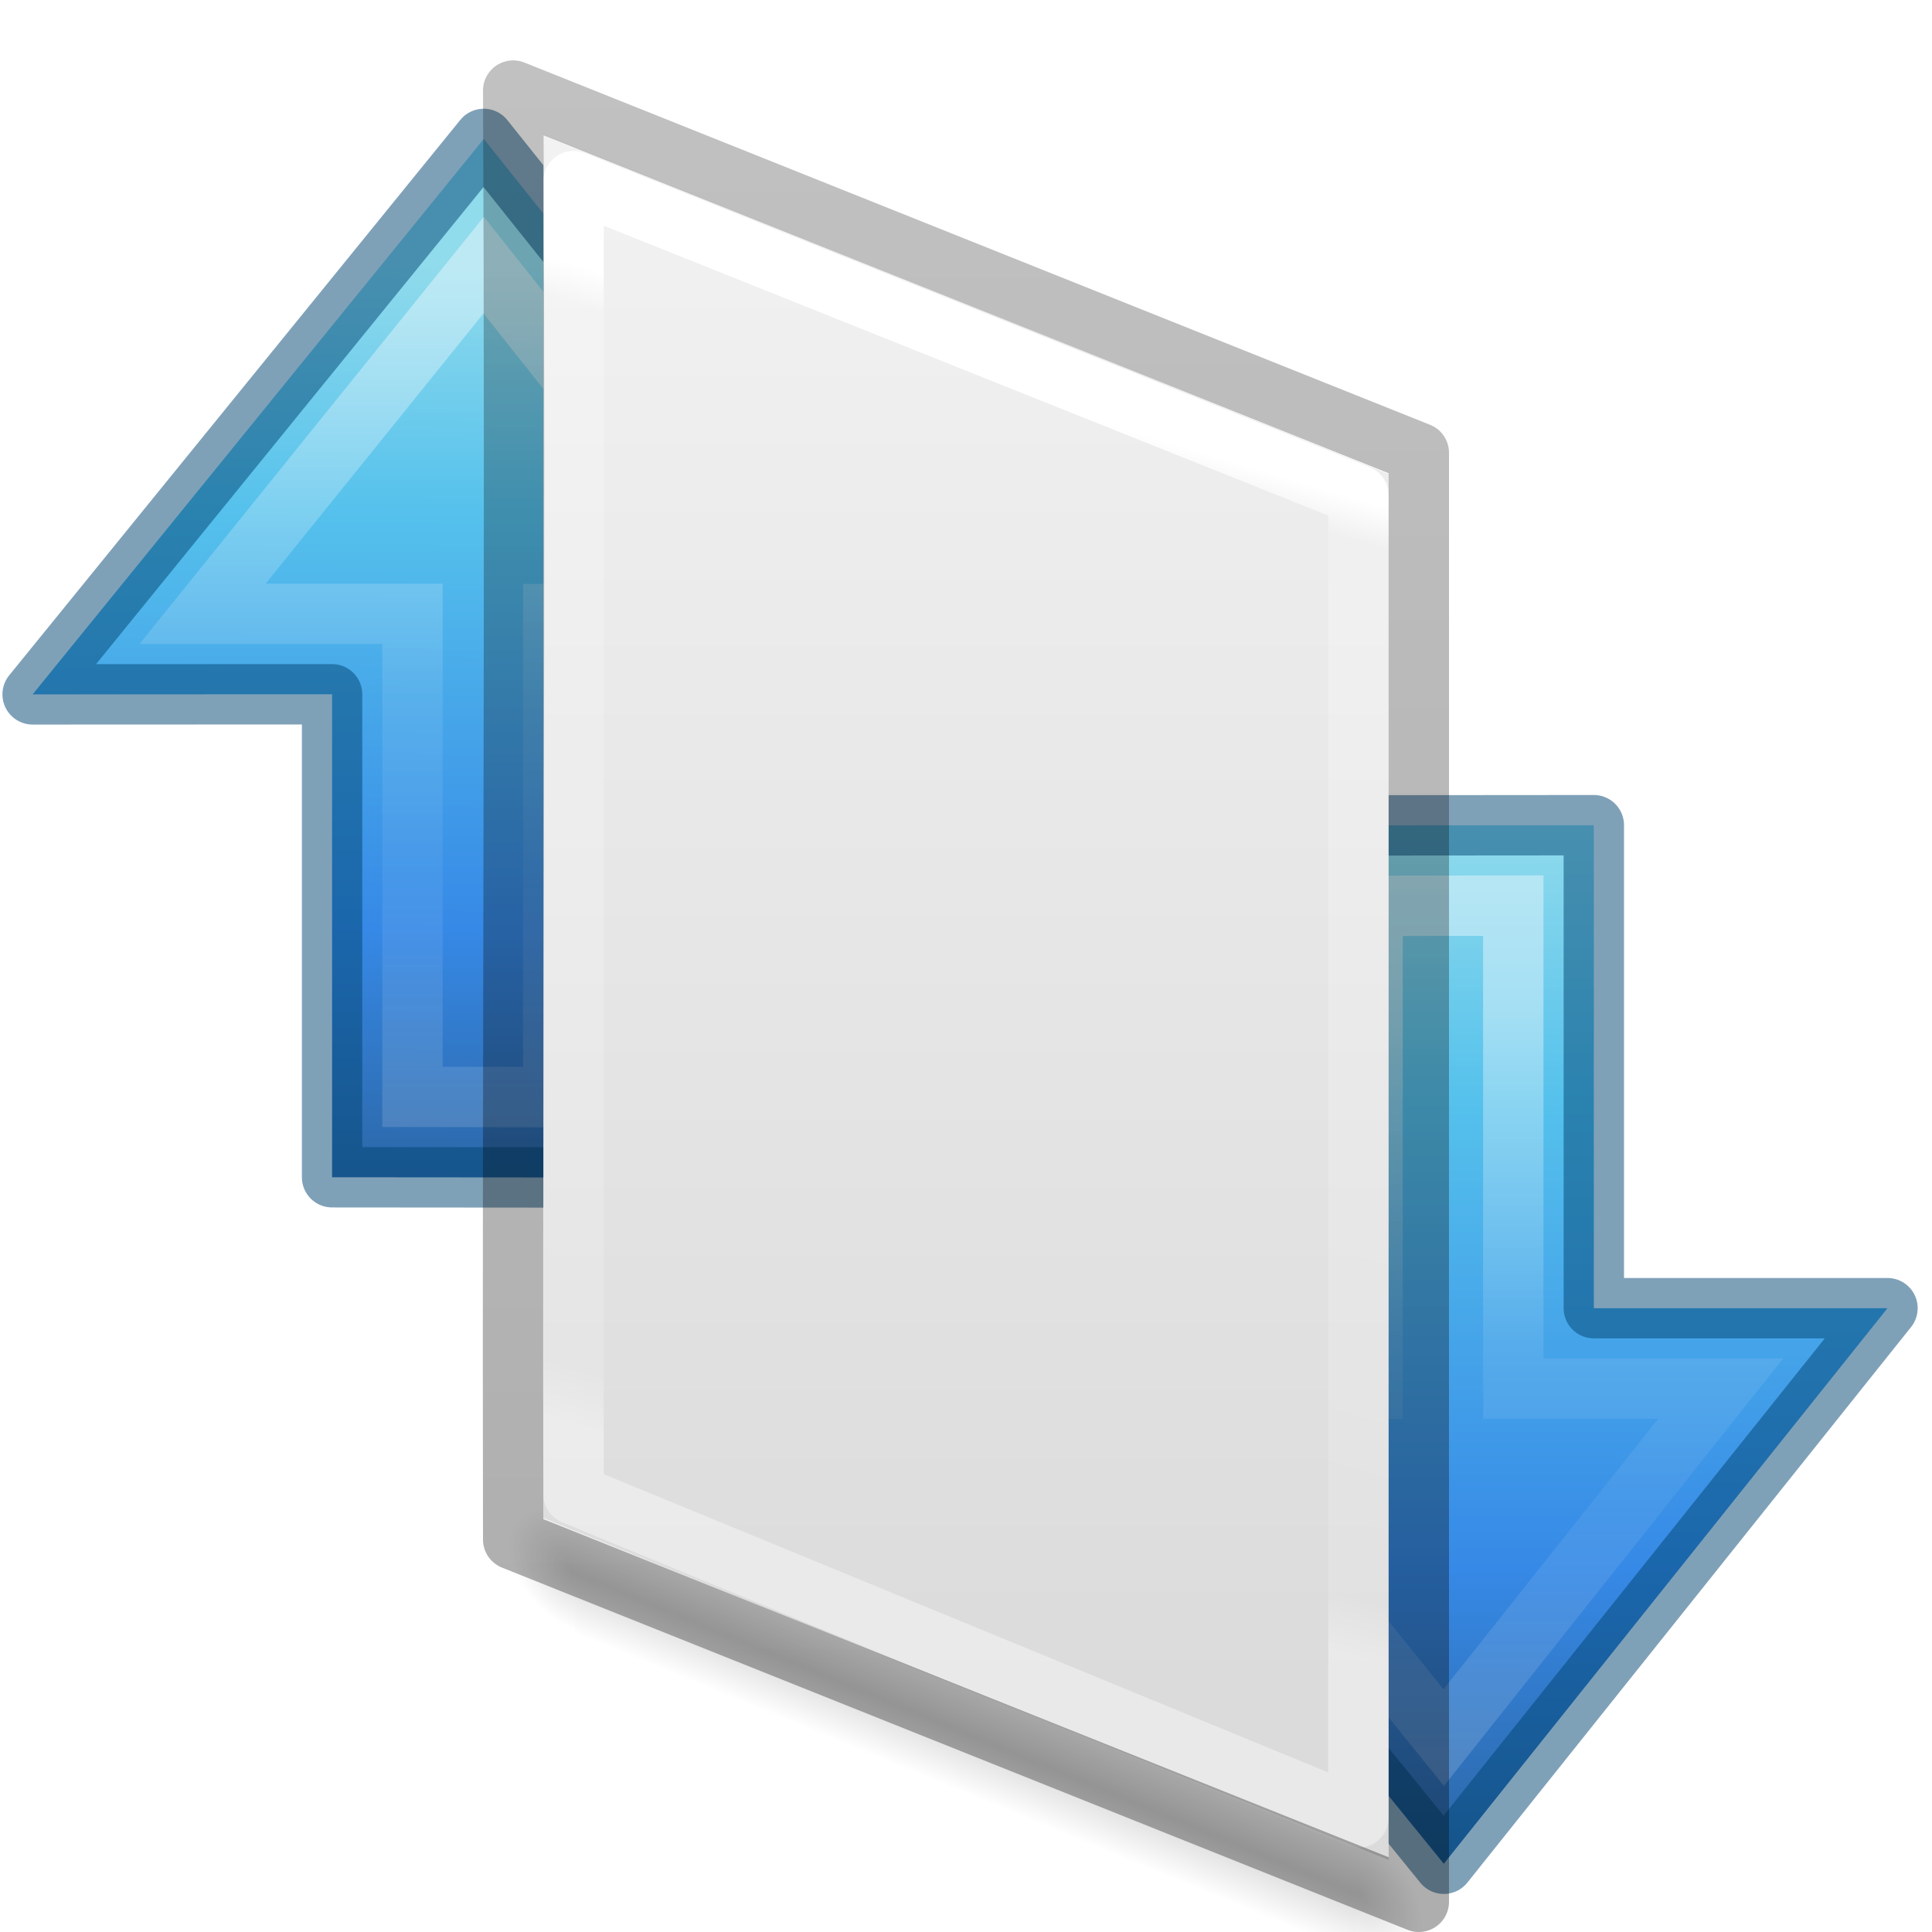
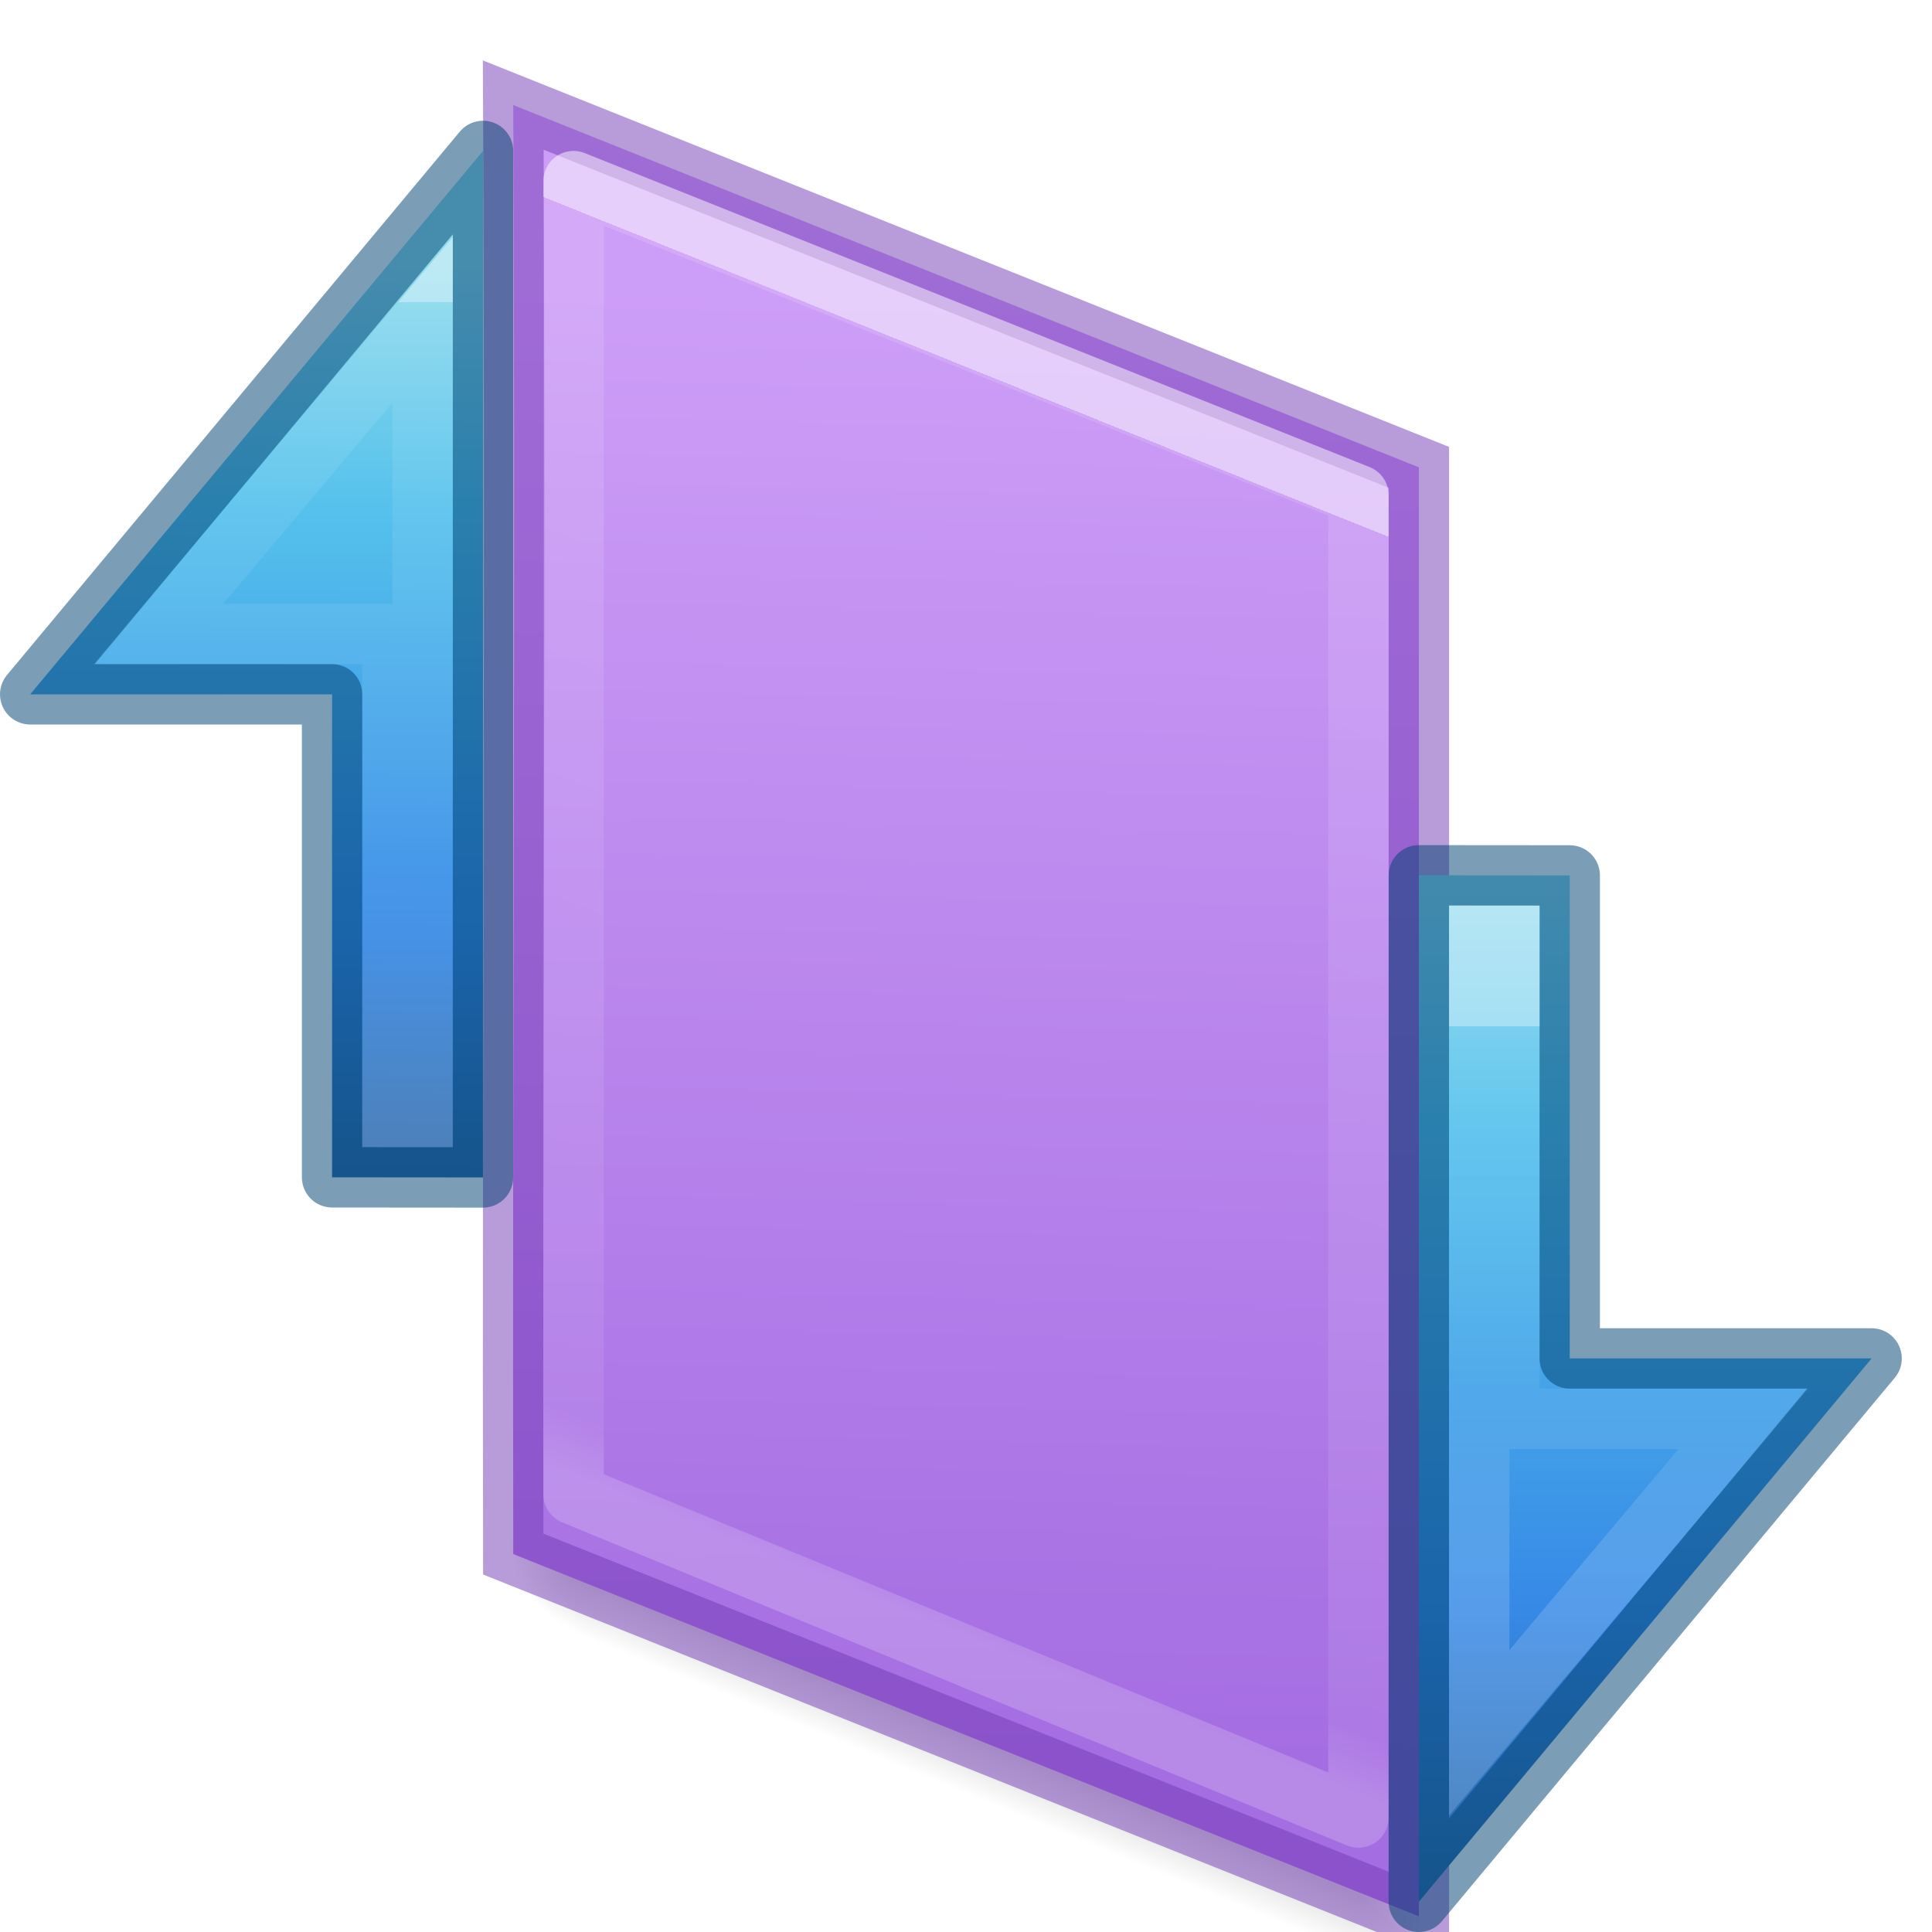
<svg xmlns="http://www.w3.org/2000/svg" xmlns:xlink="http://www.w3.org/1999/xlink" height="32" width="32">
-   <linearGradient id="a" gradientTransform="matrix(0 -.7162488 .7690474 0 -21.82748 35.99548)" gradientUnits="userSpaceOnUse" x1="30.558" x2="30.558" y1="64.799" y2="45.945">
+   <linearGradient id="a" gradientUnits="userSpaceOnUse" x1="16.147" x2="15.563" y1="4.947" y2="29.012">
+     <stop offset="0" stop-color="#cd9ef7" />
+     <stop offset="1" stop-color="#a56de2" />
+   </linearGradient>
+   <linearGradient id="b" gradientTransform="matrix(-1.3333 0 0 1.3333 44.83486 -1.156926)" gradientUnits="userSpaceOnUse" x1="23.872" x2="10.372" xlink:href="#e" y1="12.5" y2="12.5" />
+   <linearGradient id="c" gradientTransform="matrix(0 -.7162488 .7690474 0 -21.82748 35.99548)" gradientUnits="userSpaceOnUse" x1="27.206" x2="27.206" xlink:href="#d" y1="49.195" y2="60.898" />
+   <linearGradient id="d" gradientTransform="matrix(0 -.7162488 .7690474 0 -21.82748 35.99548)" gradientUnits="userSpaceOnUse" x1="30.558" x2="30.558" y1="64.799" y2="45.945">
    <stop offset="0" stop-color="#fff" />
-     <stop offset=".45" stop-color="#fff" stop-opacity=".235" />
+     <stop offset="0" stop-color="#fff" stop-opacity=".235" />
    <stop offset=".65" stop-color="#fff" stop-opacity=".157" />
    <stop offset="1" stop-color="#fff" stop-opacity=".392" />
  </linearGradient>
-   <linearGradient id="b" gradientTransform="matrix(-1.3333 0 0 1.3333 44.83486 -1.156926)" gradientUnits="userSpaceOnUse" x1="12.165" x2="23.872" y1="11.366" y2="11.449">
+   <linearGradient id="e" gradientTransform="matrix(-1.3333 0 0 1.3333 44.83486 -1.156926)" gradientUnits="userSpaceOnUse" x1="12.165" x2="23.872" y1="11.366" y2="11.449">
    <stop offset="0" stop-color="#90dbec" />
    <stop offset=".262" stop-color="#55c1ec" />
    <stop offset=".705" stop-color="#3689e6" />
    <stop offset="1" stop-color="#2b63a0" />
  </linearGradient>
-   <linearGradient id="c" gradientTransform="matrix(-1.3333 0 0 1.3333 44.83486 -1.156926)" gradientUnits="userSpaceOnUse" x1="23.5" x2="10.375" xlink:href="#b" y1="10.252" y2="10.252" />
-   <linearGradient id="d" gradientTransform="matrix(0 -.7162488 .7690474 0 -21.82748 35.99548)" gradientUnits="userSpaceOnUse" x1="32.787" x2="32.787" xlink:href="#a" y1="49.84" y2="66.094" />
-   <linearGradient id="e" gradientTransform="matrix(-1.3333 0 0 1.3333 44.83486 -1.156926)" gradientUnits="userSpaceOnUse" x1="12.165" x2="23.872" xlink:href="#b" y1="11.366" y2="11.449" />
-   <linearGradient id="f" gradientTransform="matrix(0 -.7162488 .7690474 0 -21.82748 35.99548)" gradientUnits="userSpaceOnUse" x1="30.558" x2="30.558" xlink:href="#a" y1="64.799" y2="45.945" />
-   <linearGradient id="g">
+   <linearGradient id="f" gradientTransform="matrix(-1.3333 0 0 1.3333 44.83486 -1.156926)" gradientUnits="userSpaceOnUse" x1="12.165" x2="23.872" xlink:href="#e" y1="11.366" y2="11.449" />
+   <linearGradient id="g" gradientTransform="matrix(0 -.7162488 .7690474 0 -21.82748 35.99548)" gradientUnits="userSpaceOnUse" x1="30.558" x2="30.558" xlink:href="#d" y1="64.799" y2="45.945" />
+   <linearGradient id="h">
    <stop offset="0" />
    <stop offset="1" stop-opacity="0" />
  </linearGradient>
-   <linearGradient id="h" gradientTransform="matrix(.5675676 0 0 .7297297 2.378382 -2.513506)" gradientUnits="userSpaceOnUse" x1="28.061" x2="22.238" y1="13.037" y2="37.983">
+   <linearGradient id="i" gradientTransform="matrix(.5675676 0 0 .7297297 2.378382 -2.513506)" gradientUnits="userSpaceOnUse" x1="28.061" x2="19.849" y1="13.037" y2="39.284">
    <stop offset="0" stop-color="#fff" />
-     <stop offset=".036" stop-color="#fff" stop-opacity=".235" />
+     <stop offset="0" stop-color="#fff" stop-opacity=".235" />
    <stop offset=".951" stop-color="#fff" stop-opacity=".157" />
    <stop offset="1" stop-color="#fff" stop-opacity=".392" />
  </linearGradient>
-   <linearGradient id="i" gradientTransform="matrix(.62857 0 0 .6083939 .91432 -.534791)" gradientUnits="userSpaceOnUse" x1="25.132" x2="25.132" y1=".985" y2="47.013">
-     <stop offset="0" stop-color="#f4f4f4" />
-     <stop offset="1" stop-color="#dbdbdb" />
-   </linearGradient>
-   <radialGradient id="j" cx="605.714" cy="486.648" gradientTransform="matrix(.01566318 0 0 .00823529 17.61043 25.98056)" gradientUnits="userSpaceOnUse" r="117.143" xlink:href="#g" />
-   <radialGradient id="k" cx="605.714" cy="486.648" gradientTransform="matrix(-.01566318 0 0 .00823529 14.38957 25.98056)" gradientUnits="userSpaceOnUse" r="117.143" xlink:href="#g" />
+   <radialGradient id="j" cx="605.714" cy="486.648" gradientTransform="matrix(.01566318 0 0 .00823529 17.61043 25.98056)" gradientUnits="userSpaceOnUse" r="117.143" xlink:href="#h" />
+   <radialGradient id="k" cx="605.714" cy="486.648" gradientTransform="matrix(-.01566318 0 0 .00823529 14.38957 25.98056)" gradientUnits="userSpaceOnUse" r="117.143" xlink:href="#h" />
  <linearGradient id="l" gradientTransform="matrix(.04576928 0 0 .00823529 -.542324 25.98055)" gradientUnits="userSpaceOnUse" x1="302.857" x2="302.857" y1="366.648" y2="609.505">
    <stop offset="0" stop-opacity="0" />
    <stop offset=".5" />
    <stop offset="1" stop-opacity="0" />
  </linearGradient>
-   <linearGradient id="m" gradientTransform="matrix(.5306414 0 0 .5897005 39.26961 -1.791918)" gradientUnits="userSpaceOnUse" x1="-51.786" x2="-51.786" y1="50.786" y2="2.906">
-     <stop offset="0" stop-opacity=".318" />
-     <stop offset="1" stop-opacity=".24" />
-   </linearGradient>
-   <g transform="matrix(0 1 -1 0 37.91081 .164592)">
-     <path d="m21.505 21.469 9.2-7.472-9.202-7.349v4.864h-8l.004 4.997h8z" display="block" fill="url(#c)" stroke-width="1.333" />
-     <g fill="none" stroke-width="1">
-       <path d="m22.838 18.655 5.777-4.657-5.78-4.587v3.435h-8l.004 2.331h8z" display="block" opacity=".401" stroke="url(#d)" stroke-miterlimit="7" />
-       <path d="m21.505 21.469 9.2-7.472-9.202-7.349v4.864h-8l.004 4.997h8z" opacity=".5" stroke="#004372" stroke-linejoin="round" />
-     </g>
-   </g>
-   <g transform="matrix(0 -1 -1 0 22.0093 33.00611)">
-     <path d="m21.505 21.469 9.2-7.472-9.202-7.349v4.864h-8l.004 4.997h8z" display="block" fill="url(#e)" stroke-width="1.333" />
-     <g fill="none" stroke-width="1">
-       <path d="m22.838 18.655 5.777-4.657-5.78-4.587v3.435h-8l.004 2.331h8z" display="block" opacity=".401" stroke="url(#f)" stroke-miterlimit="7" />
-       <path d="m21.505 21.469 9.2-7.472-9.202-7.349v4.864h-8l.004 4.997h8z" opacity=".5" stroke="#004372" stroke-linejoin="round" />
-     </g>
-   </g>
  <g transform="matrix(.5854914 .2401945 0 1 6.627248 -5.131247)">
    <path d="m4.95 29h22.1v2h-22.1z" fill="url(#l)" opacity=".15" />
    <path d="m4.95 29v2c-.807.004-1.95-.448-1.95-1s.9-1 1.95-1z" fill="url(#k)" opacity=".15" />
    <path d="m27.05 29v2c.807.004 1.95-.448 1.95-1s-.9-1-1.95-1z" fill="url(#j)" opacity=".15" />
  </g>
-   <path d="m9 2.225 14 5.626v22.956l-14-5.663z" fill="url(#i)" />
-   <g fill="none" stroke-linejoin="round">
-     <path d="m22.5 30.104-13-5.352v-21.752l13 5.201z" stroke="url(#h)" stroke-linecap="round" />
-     <path d="m8.5 1.5 15 6v24l-15-6c-.016-8.04.039-15.994 0-24z" stroke="url(#m)" stroke-width="1" />
+   <path d="m8.501 1.74 15 6v24l-15-6c-.016-8.04.039-15.994 0-24z" fill="url(#a)" stroke="#7239b3" stroke-opacity=".502" stroke-width="1" />
+   <path d="m22.5 30.104-13-5.352v-21.752l13 5.201z" fill="none" opacity=".5" stroke="url(#i)" stroke-linecap="round" stroke-linejoin="round" />
+   <g transform="matrix(0 -1 -1 0 22.0093 33.00611)">
+     <path d="m21.506 21.509 9-7.5-17.002.001.002 2.499h8z" style="display:block;stroke:#004372;stroke-opacity:.518;stroke-linecap:round;stroke-linejoin:round;fill:url(#f)" />
+     <path d="m22.506 19.386 5.2-4.376h-13.2v.5h8z" style="display:block;opacity:.401;fill:none;stroke-width:1;stroke-miterlimit:7;stroke:url(#g)" />
+   </g>
+   <g transform="matrix(0 1 1 0 9.490701 .993893)">
+     <path d="m21.506 21.509 9-7.5-17.002.001.002 2.499h8z" style="display:block;stroke:#004372;stroke-linecap:round;stroke-linejoin:round;stroke-opacity:.518;fill:url(#b)" />
+     <path d="m22.506 19.386 5.2-4.376h-13.2v.5h8z" style="display:block;opacity:.401;fill:none;stroke-width:1;stroke-miterlimit:7;stroke:url(#c)" />
  </g>
</svg>
